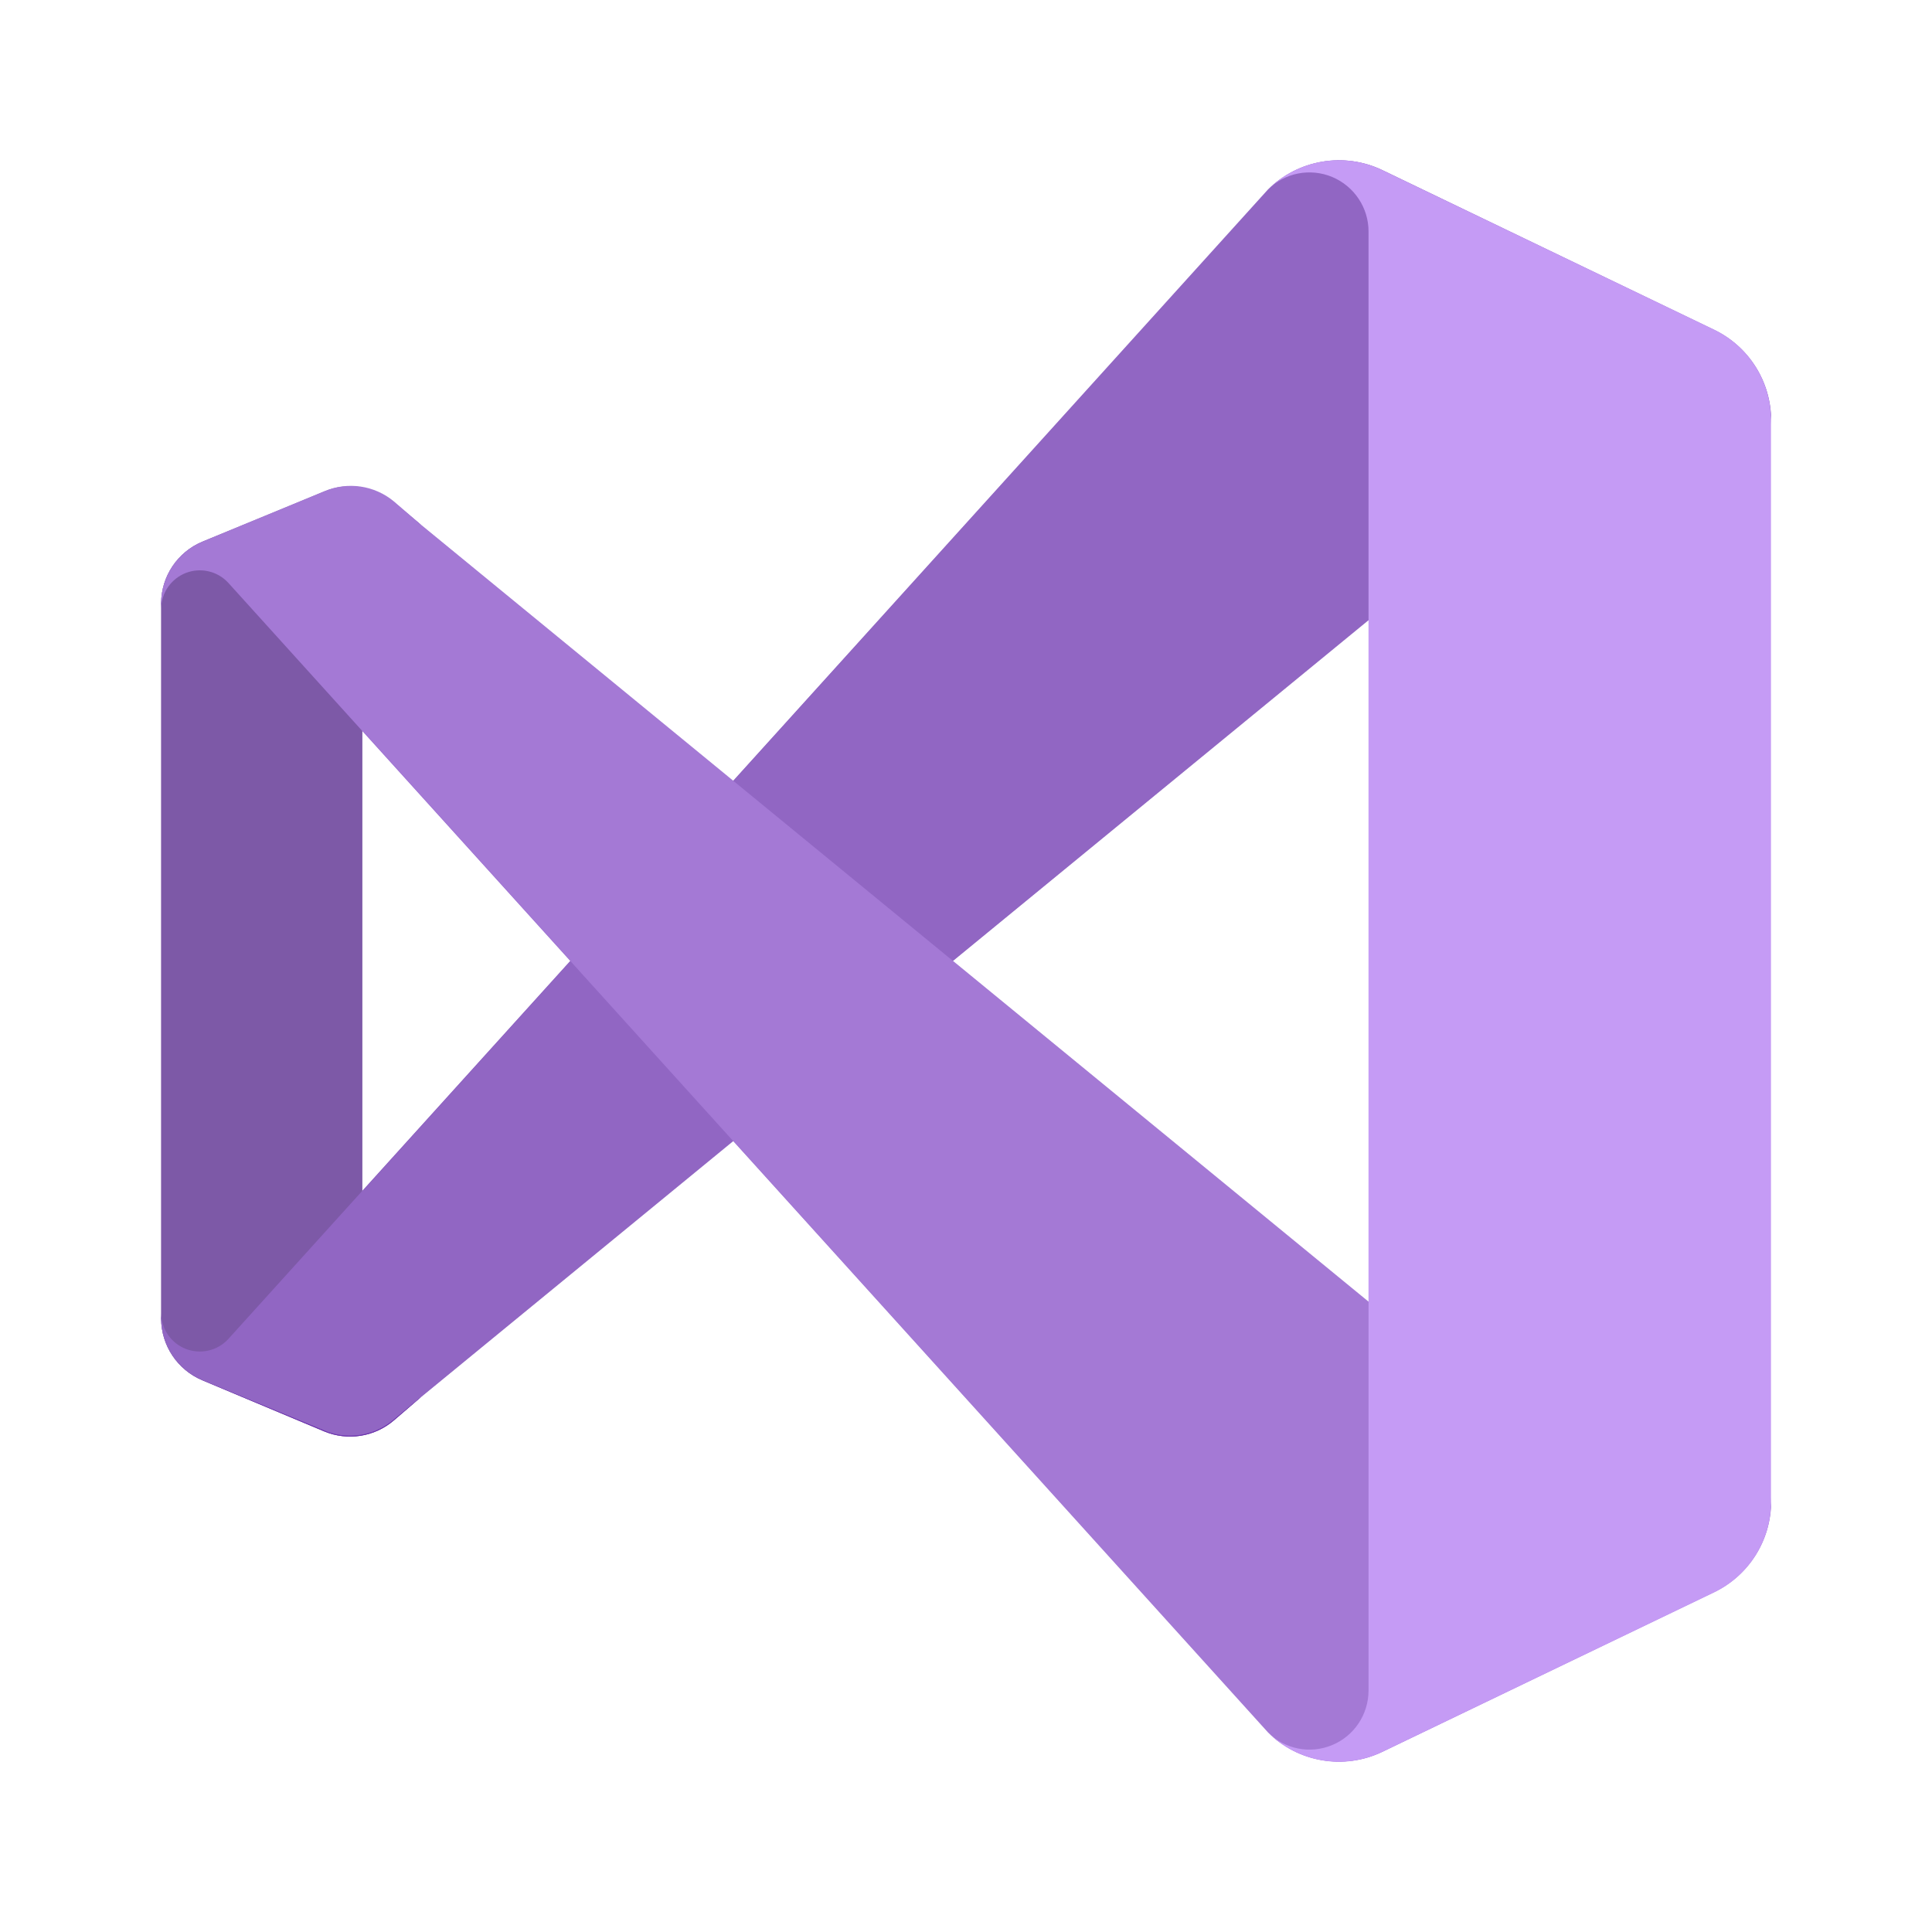
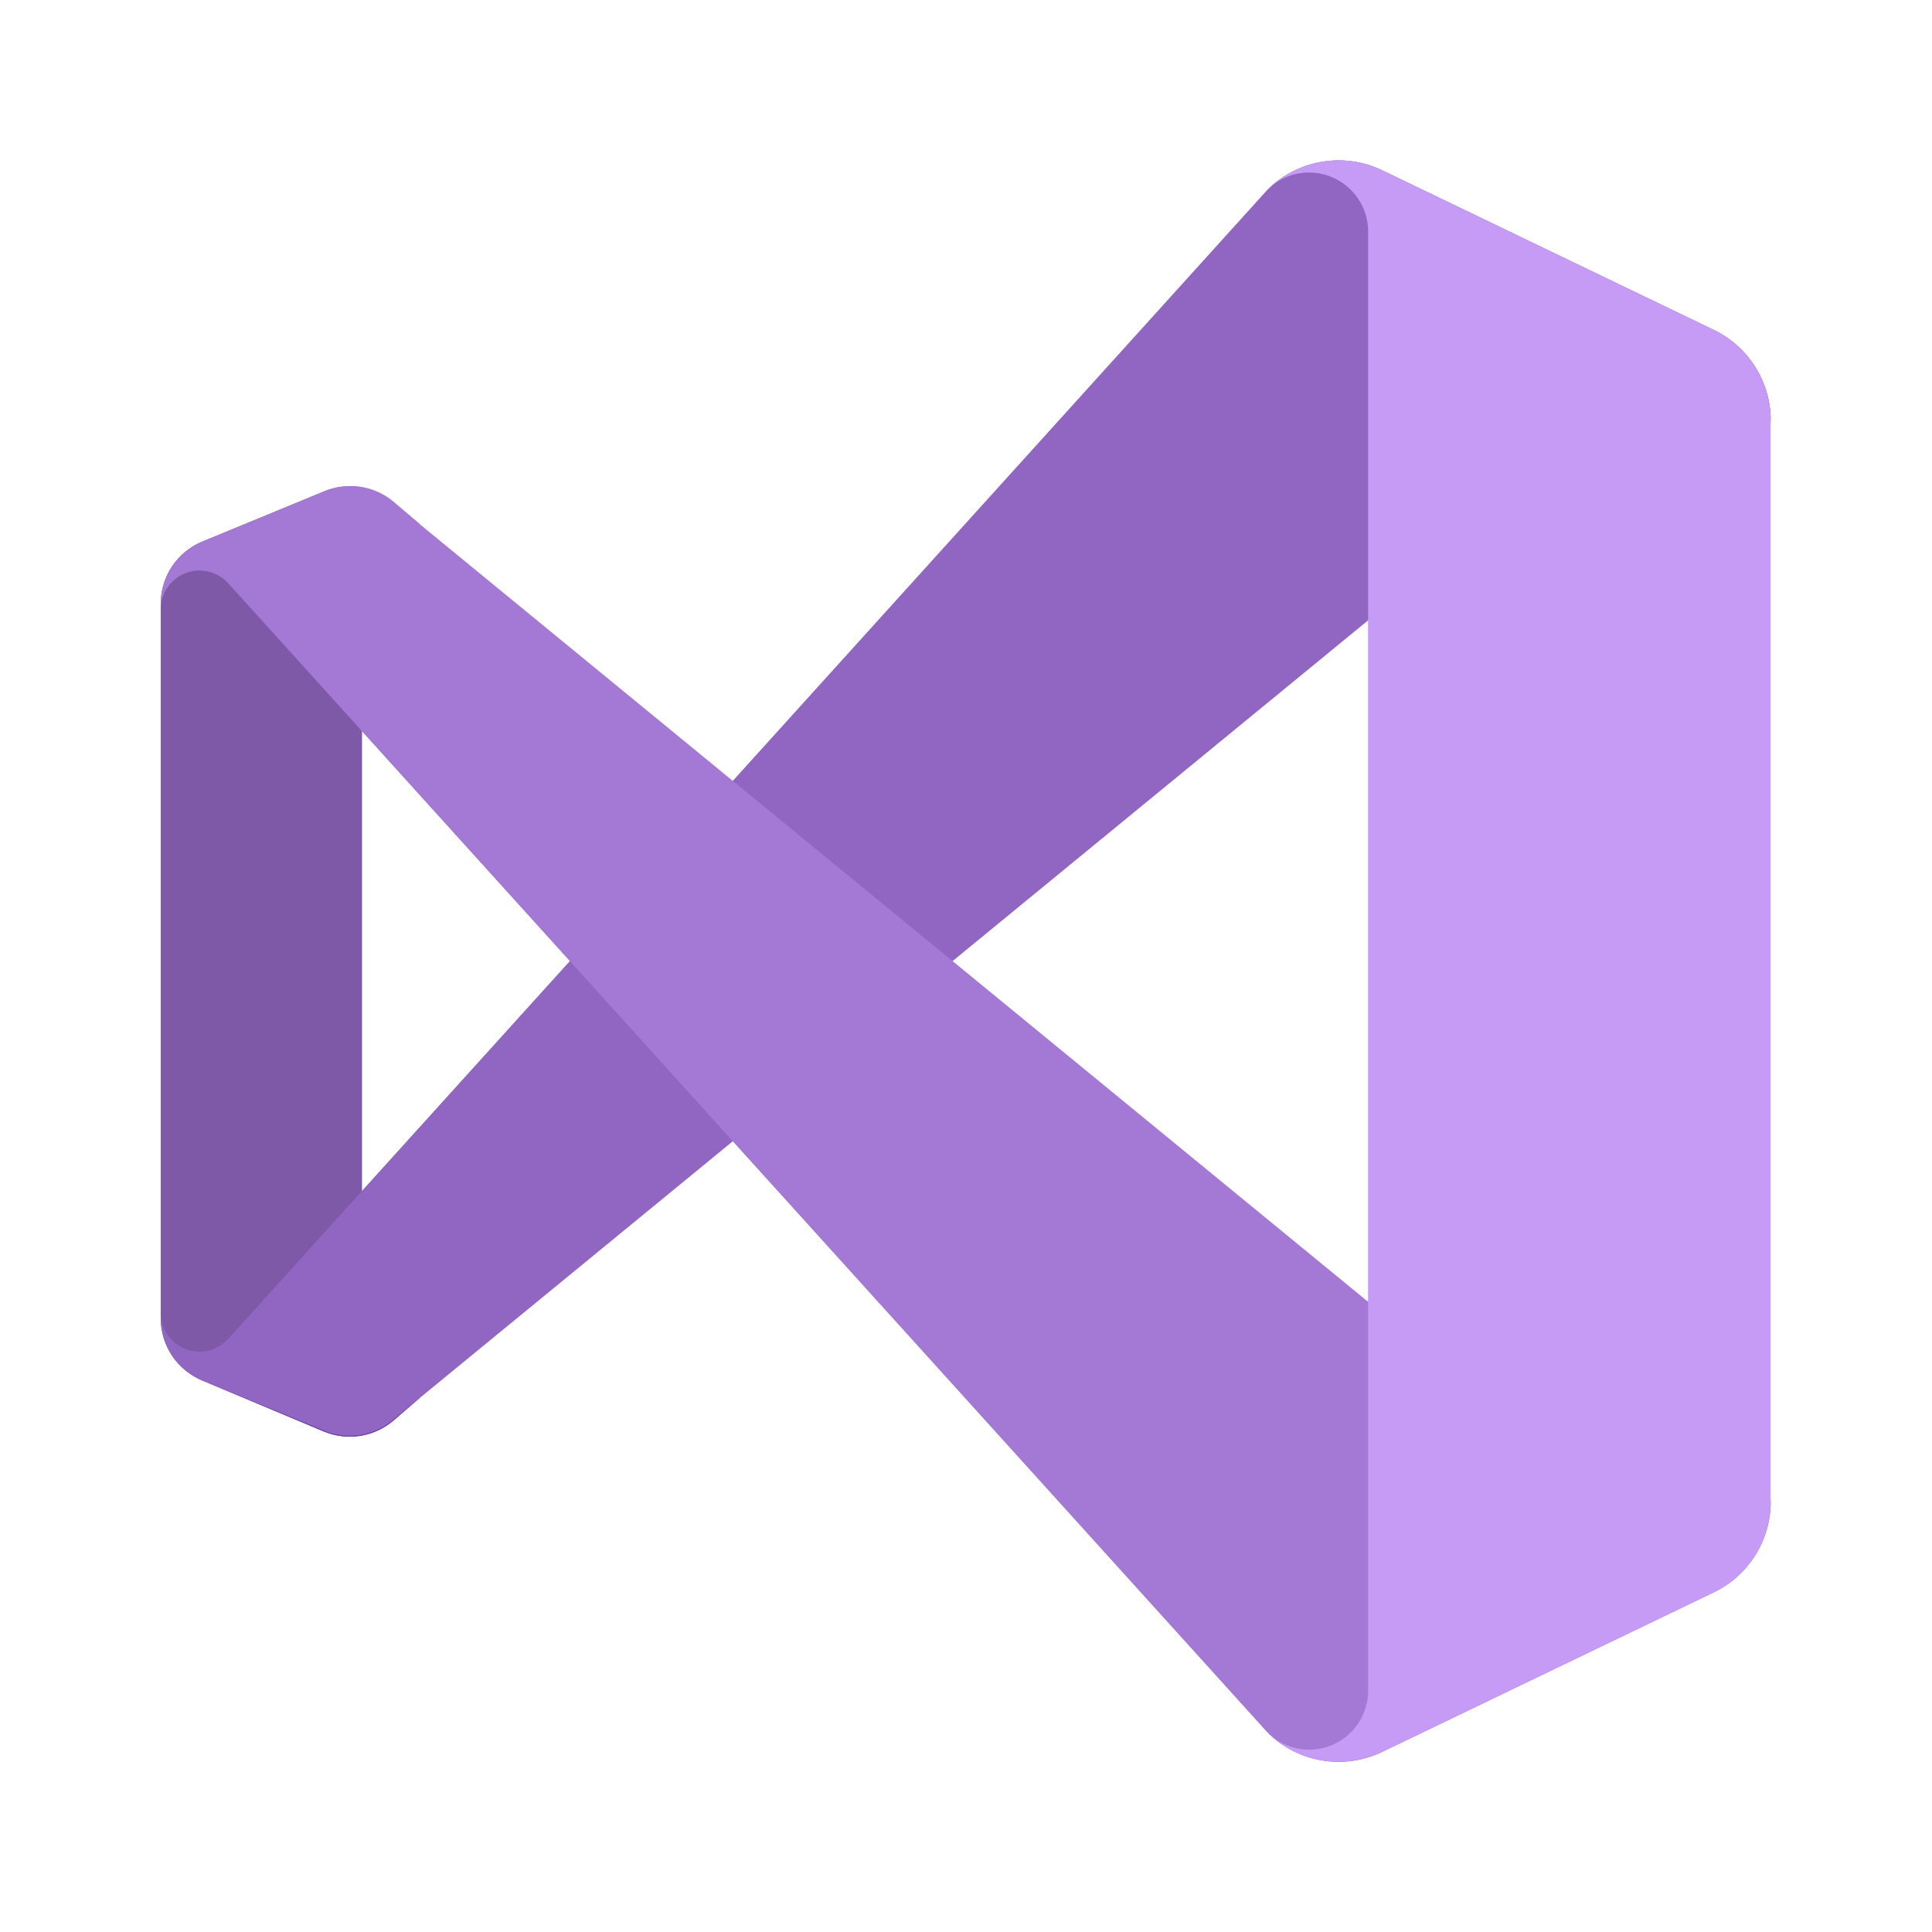
<svg xmlns="http://www.w3.org/2000/svg" width="20" height="20" viewBox="0 0 20 20" fill="none">
-   <path d="M4.076 14.705C3.877 14.875 3.599 14.918 3.357 14.818L2.095 14.288C1.838 14.181 1.669 13.93 1.668 13.651V6.245C1.669 5.966 1.838 5.715 2.095 5.608L3.357 5.087C3.599 4.986 3.877 5.03 4.076 5.2L4.359 5.434C4.242 5.35 4.088 5.338 3.96 5.404C3.831 5.47 3.751 5.602 3.751 5.747V14.149C3.751 14.293 3.831 14.425 3.96 14.491C4.088 14.557 4.242 14.546 4.359 14.462L4.076 14.705Z" fill="#52218A" />
-   <path d="M2.095 14.289C1.838 14.181 1.669 13.93 1.668 13.651V13.594C1.67 13.758 1.771 13.905 1.924 13.964C2.077 14.023 2.251 13.983 2.362 13.863L13.126 1.962C13.439 1.652 13.913 1.571 14.31 1.761L17.744 3.414C18.105 3.587 18.335 3.953 18.335 4.353V4.393C18.334 4.139 18.188 3.908 17.958 3.799C17.729 3.69 17.457 3.723 17.26 3.884L4.359 14.462L4.076 14.705C3.877 14.875 3.599 14.919 3.357 14.818L2.095 14.289Z" fill="#6C33AF" />
-   <path d="M2.095 5.607C1.838 5.714 1.669 5.965 1.668 6.244V6.301C1.67 6.137 1.771 5.991 1.924 5.931C2.077 5.872 2.251 5.912 2.362 6.032L13.126 17.933C13.439 18.244 13.913 18.324 14.31 18.134L17.744 16.481C18.105 16.308 18.335 15.943 18.335 15.542V15.502C18.334 15.756 18.188 15.988 17.958 16.096C17.729 16.205 17.457 16.172 17.26 16.011L4.359 5.433L4.076 5.19C3.875 5.023 3.597 4.983 3.357 5.086L2.095 5.607Z" fill="#854CC7" />
-   <path d="M14.309 18.136C13.912 18.326 13.437 18.245 13.125 17.934C13.3 18.108 13.562 18.16 13.79 18.065C14.018 17.971 14.166 17.748 14.167 17.502V2.398C14.168 2.151 14.019 1.928 13.791 1.832C13.563 1.737 13.3 1.788 13.125 1.962C13.437 1.652 13.912 1.571 14.309 1.761L17.743 3.412C18.104 3.586 18.334 3.951 18.333 4.351V15.545C18.334 15.946 18.104 16.311 17.743 16.485L14.309 18.136Z" fill="#B179F1" />
-   <path fill-rule="evenodd" clip-rule="evenodd" d="M14.31 18.135C14.098 18.236 13.858 18.263 13.628 18.211C13.438 18.167 13.264 18.071 13.126 17.933L7.592 11.812L4.359 14.461L4.076 14.695C3.903 14.843 3.669 14.897 3.449 14.84C3.417 14.832 3.387 14.822 3.357 14.808L2.095 14.287C1.854 14.188 1.689 13.962 1.668 13.702V13.65V6.244V6.192C1.689 5.933 1.854 5.707 2.095 5.607L3.357 5.078C3.387 5.064 3.417 5.053 3.449 5.046C3.669 4.989 3.903 5.043 4.076 5.191L4.359 5.434L7.592 8.083L13.126 1.961C13.24 1.847 13.38 1.761 13.533 1.71C13.789 1.625 14.067 1.643 14.31 1.76L17.744 3.411C18.105 3.585 18.335 3.95 18.335 4.35V15.544C18.335 15.945 18.105 16.31 17.744 16.484L14.31 18.135ZM9.864 9.947L14.168 6.42V13.475L9.864 9.947ZM5.906 9.947L3.751 7.564V12.331L5.906 9.947Z" fill="url(#paint0_linear_3889_2763)" fill-opacity="0.25" />
+   <path d="M4.072 14.705C3.873 14.875 3.595 14.918 3.353 14.818L2.091 14.288C1.834 14.181 1.666 13.93 1.664 13.651V6.245C1.666 5.966 1.834 5.715 2.091 5.608L3.353 5.087C3.595 4.986 3.873 5.03 4.072 5.2L4.355 5.434C4.238 5.35 4.084 5.338 3.956 5.404C3.827 5.47 3.747 5.602 3.747 5.747V14.149C3.747 14.293 3.827 14.425 3.956 14.491C4.084 14.557 4.238 14.546 4.355 14.462L4.072 14.705Z" fill="#52218A" />
+   <path d="M2.091 14.29C1.834 14.182 1.666 13.931 1.664 13.652V13.595C1.666 13.759 1.767 13.905 1.92 13.965C2.073 14.024 2.247 13.984 2.359 13.864L13.122 1.963C13.435 1.653 13.909 1.572 14.306 1.762L17.74 3.415C18.101 3.588 18.331 3.953 18.331 4.354V4.394C18.331 4.14 18.184 3.909 17.954 3.8C17.724 3.691 17.453 3.724 17.256 3.885L4.355 14.463L4.072 14.706C3.873 14.876 3.595 14.92 3.353 14.819L2.091 14.29Z" fill="#6C33AF" />
+   <path d="M2.091 5.609C1.834 5.716 1.666 5.967 1.664 6.246V6.303C1.666 6.139 1.767 5.993 1.92 5.933C2.073 5.874 2.247 5.914 2.359 6.034L13.122 17.935C13.435 18.245 13.909 18.326 14.306 18.136L17.74 16.483C18.101 16.31 18.331 15.945 18.331 15.544V15.504C18.331 15.758 18.184 15.99 17.954 16.098C17.724 16.207 17.453 16.174 17.256 16.013L4.355 5.435L4.072 5.192C3.871 5.025 3.593 4.984 3.353 5.088L2.091 5.609Z" fill="#854CC7" />
+   <path d="M14.305 18.137C13.908 18.327 13.433 18.246 13.121 17.935C13.296 18.109 13.558 18.16 13.786 18.066C14.014 17.971 14.162 17.749 14.163 17.503V2.399C14.164 2.152 14.015 1.929 13.787 1.833C13.559 1.738 13.296 1.789 13.121 1.963C13.433 1.653 13.908 1.572 14.305 1.762L17.739 3.413C18.1 3.587 18.33 3.952 18.329 4.352V15.546C18.33 15.947 18.1 16.312 17.739 16.486L14.305 18.137Z" fill="#B179F1" />
+   <path fill-rule="evenodd" clip-rule="evenodd" d="M14.306 18.136C14.094 18.237 13.854 18.264 13.624 18.212C13.434 18.168 13.26 18.072 13.122 17.934L7.588 11.813L4.355 14.462L4.072 14.696C3.899 14.844 3.665 14.898 3.445 14.841C3.414 14.834 3.383 14.823 3.353 14.809L2.091 14.289C1.85 14.189 1.685 13.963 1.664 13.703V13.651V6.245V6.193C1.685 5.934 1.85 5.708 2.091 5.608L3.353 5.079C3.383 5.065 3.414 5.054 3.445 5.047C3.665 4.99 3.899 5.044 4.072 5.191L4.355 5.435L7.588 8.084L13.122 1.962C13.236 1.848 13.376 1.762 13.529 1.711C13.785 1.626 14.063 1.644 14.306 1.761L17.74 3.412C18.101 3.586 18.331 3.951 18.331 4.351V15.545C18.331 15.946 18.101 16.311 17.74 16.485L14.306 18.136ZM9.86 9.948L14.164 6.421V13.476L9.86 9.948ZM5.902 9.948L3.747 7.565V12.332L5.902 9.948Z" fill="url(#paint0_linear_2696_93890)" fill-opacity="0.25" />
  <defs>
-     <linearGradient id="paint0_linear_3889_2763" x1="2135" y1="1.761" x2="2135" y2="4246.09" gradientUnits="userSpaceOnUse">
+     <linearGradient id="paint0_linear_2696_93890" x1="2135" y1="1.762" x2="2135" y2="4246.09" gradientUnits="userSpaceOnUse">
      <stop stop-color="white" />
      <stop offset="1" stop-color="white" stop-opacity="0" />
    </linearGradient>
  </defs>
</svg>
